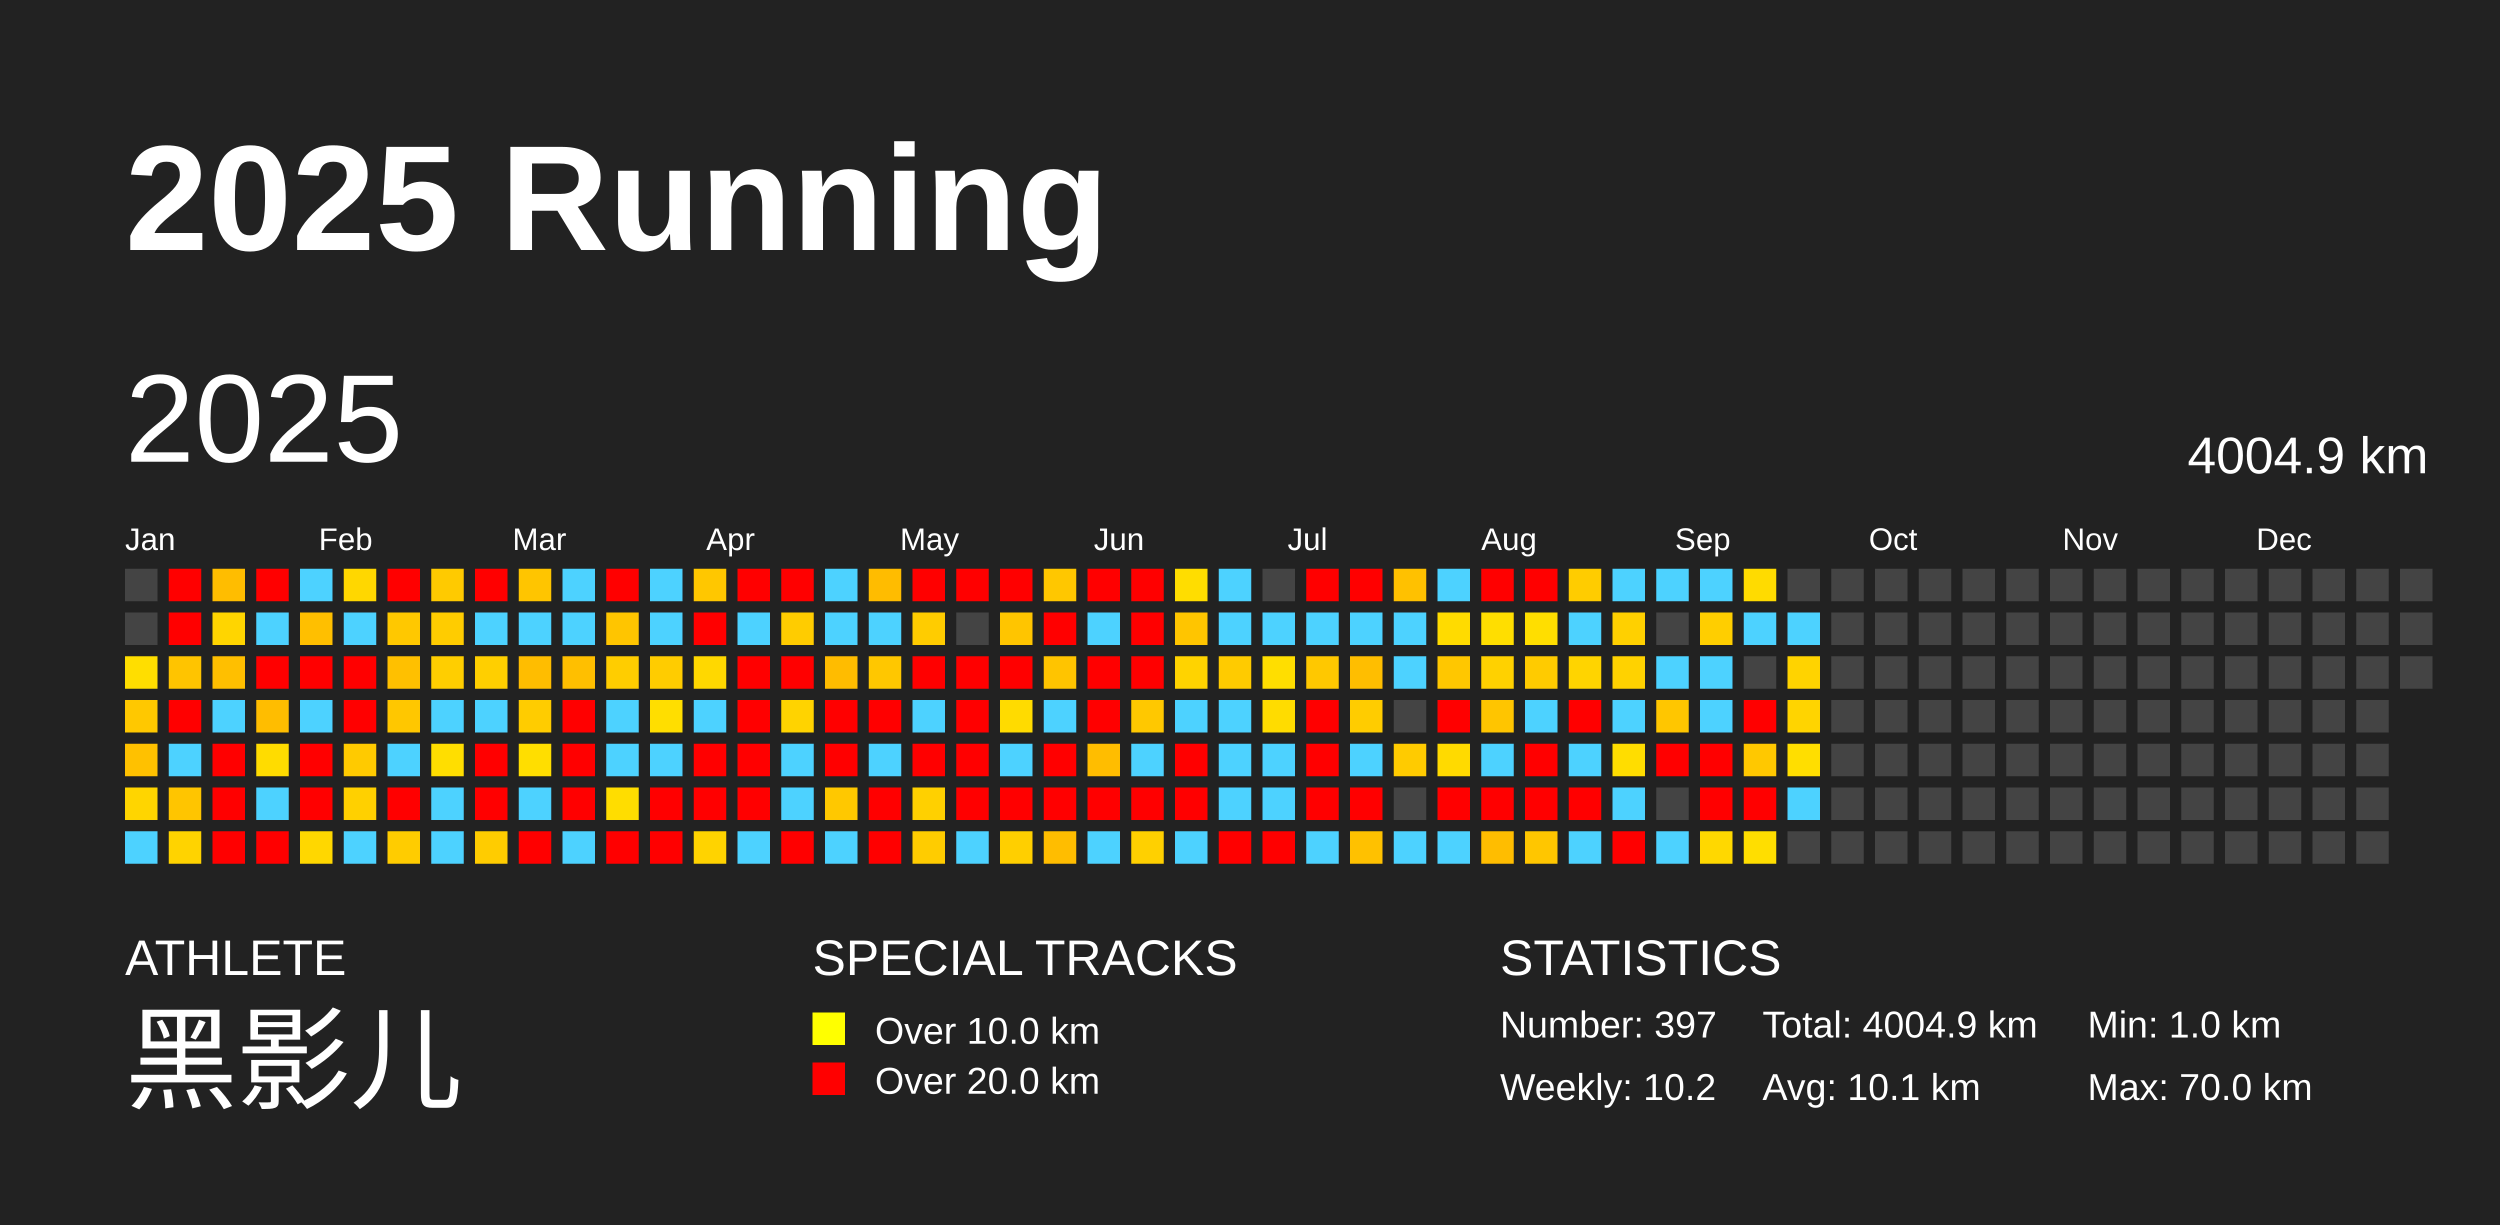
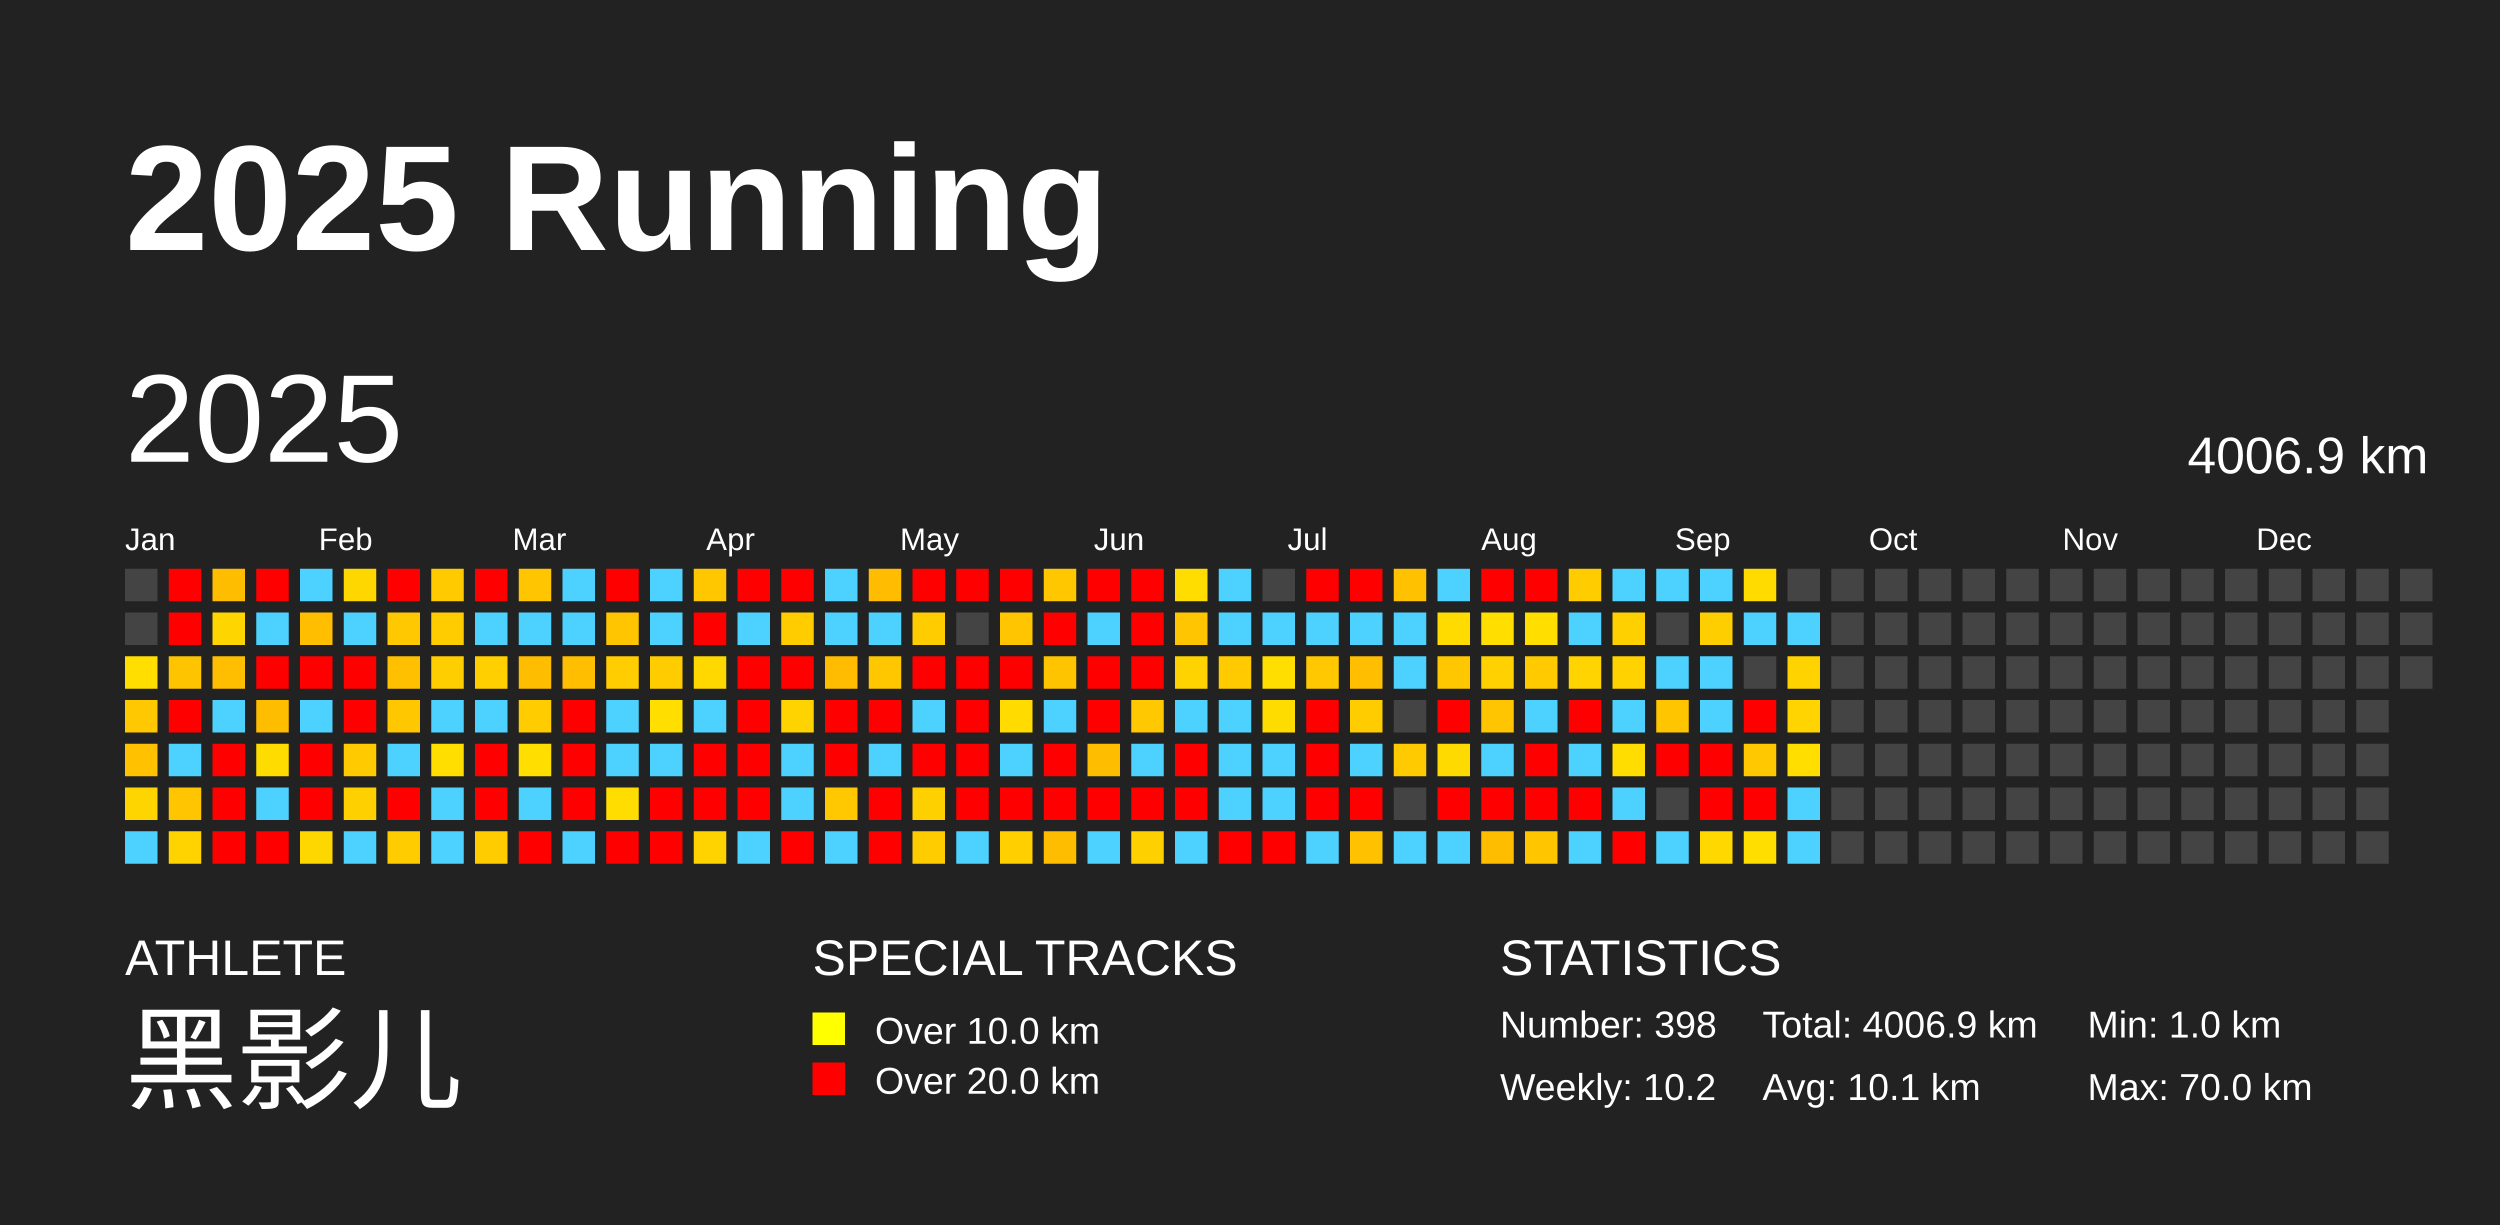
<svg xmlns="http://www.w3.org/2000/svg" baseProfile="full" height="98mm" version="1.1" viewBox="0,0,200,98" width="200mm">
  <defs />
  <rect fill="#222222" height="98" width="200" x="0" y="0" />
  <text fill="#FFFFFF" style="font-size:12px; font-family:Arial; font-weight:bold;" x="10" y="20">2025 Running</text>
  <text fill="#FFFFFF" style="font-size:4px; font-family:Arial" x="10" y="78">ATHLETE</text>
  <text fill="#FFFFFF" style="font-size:9px; font-family:Arial" x="10" y="88">黑影儿</text>
  <text fill="#FFFFFF" style="font-size:4px; font-family:Arial" x="65" y="78">SPECIAL TRACKS</text>
  <rect fill="yellow" height="2.6" width="2.6" x="65" y="81" />
  <text fill="#FFFFFF" style="font-size:3px; font-family:Arial" x="70" y="83.5">Over 10.0 km</text>
  <rect fill="red" height="2.6" width="2.6" x="65" y="85" />
  <text fill="#FFFFFF" style="font-size:3px; font-family:Arial" x="70" y="87.5">Over 20.0 km</text>
  <text fill="#FFFFFF" style="font-size:4px; font-family:Arial" x="120" y="78">STATISTICS</text>
-   <text fill="#FFFFFF" style="font-size:3px; font-family:Arial" x="120" y="83">Number: 397</text>
+   <text fill="#FFFFFF" style="font-size:3px; font-family:Arial" x="120" y="83">Number: 398</text>
  <text fill="#FFFFFF" style="font-size:3px; font-family:Arial" x="120" y="88">Weekly: 10.2</text>
-   <text fill="#FFFFFF" style="font-size:3px; font-family:Arial" x="141" y="83">Total: 4004.9 km</text>
+   <text fill="#FFFFFF" style="font-size:3px; font-family:Arial" x="141" y="83">Total: 4006.9 km</text>
  <text fill="#FFFFFF" style="font-size:3px; font-family:Arial" x="141" y="88">Avg: 10.1 km</text>
  <text fill="#FFFFFF" style="font-size:3px; font-family:Arial" x="167" y="83">Min: 1.0 km</text>
  <text fill="#FFFFFF" style="font-size:3px; font-family:Arial" x="167" y="88">Max: 70.0 km</text>
  <text dominant-baseline="hanging" fill="#FFFFFF" style="font-size:10.0px; font-family:Arial;" x="10" y="30">2025</text>
-   <text dominant-baseline="hanging" fill="#FFFFFF" style="font-size:4.125px; font-family:Arial;" x="175" y="35">4004.9 km</text>
+   <text dominant-baseline="hanging" fill="#FFFFFF" style="font-size:4.125px; font-family:Arial;" x="175" y="35">4006.9 km</text>
  <text fill="#FFFFFF" style="font-size:2.5px; font-family:Arial" x="10.0" y="44">Jan</text>
  <text fill="#FFFFFF" style="font-size:2.5px; font-family:Arial" x="25.5" y="44">Feb</text>
  <text fill="#FFFFFF" style="font-size:2.5px; font-family:Arial" x="41.0" y="44">Mar</text>
  <text fill="#FFFFFF" style="font-size:2.5px; font-family:Arial" x="56.5" y="44">Apr</text>
  <text fill="#FFFFFF" style="font-size:2.5px; font-family:Arial" x="72.0" y="44">May</text>
  <text fill="#FFFFFF" style="font-size:2.5px; font-family:Arial" x="87.5" y="44">Jun</text>
  <text fill="#FFFFFF" style="font-size:2.5px; font-family:Arial" x="103.0" y="44">Jul</text>
  <text fill="#FFFFFF" style="font-size:2.5px; font-family:Arial" x="118.5" y="44">Aug</text>
  <text fill="#FFFFFF" style="font-size:2.5px; font-family:Arial" x="134.0" y="44">Sep</text>
  <text fill="#FFFFFF" style="font-size:2.5px; font-family:Arial" x="149.5" y="44">Oct</text>
  <text fill="#FFFFFF" style="font-size:2.5px; font-family:Arial" x="165.0" y="44">Nov</text>
  <text fill="#FFFFFF" style="font-size:2.5px; font-family:Arial" x="180.5" y="44">Dec</text>
  <rect fill="#444444" height="2.6" width="2.6" x="10.0" y="45.5" />
  <rect fill="#444444" height="2.6" width="2.6" x="10.0" y="49.0" />
  <rect fill="#ffde00" height="2.6" width="2.6" x="10.0" y="52.5" />
  <rect fill="#ffc800" height="2.6" width="2.6" x="10.0" y="56.0" />
  <rect fill="#ffc100" height="2.6" width="2.6" x="10.0" y="59.5" />
  <rect fill="#ffd500" height="2.6" width="2.6" x="10.0" y="63.0" />
  <rect fill="#4dd2ff" height="2.6" width="2.6" x="10.0" y="66.5" />
  <rect fill="red" height="2.6" width="2.6" x="13.5" y="45.5" />
  <rect fill="red" height="2.6" width="2.6" x="13.5" y="49.0" />
  <rect fill="#ffc400" height="2.6" width="2.6" x="13.5" y="52.5" />
  <rect fill="red" height="2.6" width="2.6" x="13.5" y="56.0" />
  <rect fill="#4dd2ff" height="2.6" width="2.6" x="13.5" y="59.5" />
  <rect fill="#ffc500" height="2.6" width="2.6" x="13.5" y="63.0" />
  <rect fill="#ffd300" height="2.6" width="2.6" x="13.5" y="66.5" />
  <rect fill="#ffbd00" height="2.6" width="2.6" x="17.0" y="45.5" />
  <rect fill="#ffd500" height="2.6" width="2.6" x="17.0" y="49.0" />
  <rect fill="#ffbf00" height="2.6" width="2.6" x="17.0" y="52.5" />
  <rect fill="#4dd2ff" height="2.6" width="2.6" x="17.0" y="56.0" />
  <rect fill="red" height="2.6" width="2.6" x="17.0" y="59.5" />
  <rect fill="red" height="2.6" width="2.6" x="17.0" y="63.0" />
  <rect fill="red" height="2.6" width="2.6" x="17.0" y="66.5" />
  <rect fill="red" height="2.6" width="2.6" x="20.5" y="45.5" />
  <rect fill="#4dd2ff" height="2.6" width="2.6" x="20.5" y="49.0" />
  <rect fill="red" height="2.6" width="2.6" x="20.5" y="52.5" />
  <rect fill="#ffbd00" height="2.6" width="2.6" x="20.5" y="56.0" />
  <rect fill="#ffdc00" height="2.6" width="2.6" x="20.5" y="59.5" />
  <rect fill="#4dd2ff" height="2.6" width="2.6" x="20.5" y="63.0" />
  <rect fill="red" height="2.6" width="2.6" x="20.5" y="66.5" />
  <rect fill="#4dd2ff" height="2.6" width="2.6" x="24.0" y="45.5" />
  <rect fill="#ffbf00" height="2.6" width="2.6" x="24.0" y="49.0" />
  <rect fill="red" height="2.6" width="2.6" x="24.0" y="52.5" />
  <rect fill="#4dd2ff" height="2.6" width="2.6" x="24.0" y="56.0" />
  <rect fill="red" height="2.6" width="2.6" x="24.0" y="59.5" />
  <rect fill="red" height="2.6" width="2.6" x="24.0" y="63.0" />
  <rect fill="#ffd700" height="2.6" width="2.6" x="24.0" y="66.5" />
  <rect fill="#ffd700" height="2.6" width="2.6" x="27.5" y="45.5" />
  <rect fill="#4dd2ff" height="2.6" width="2.6" x="27.5" y="49.0" />
  <rect fill="red" height="2.6" width="2.6" x="27.5" y="52.5" />
  <rect fill="red" height="2.6" width="2.6" x="27.5" y="56.0" />
  <rect fill="#ffca00" height="2.6" width="2.6" x="27.5" y="59.5" />
  <rect fill="#ffd000" height="2.6" width="2.6" x="27.5" y="63.0" />
  <rect fill="#4dd2ff" height="2.6" width="2.6" x="27.5" y="66.5" />
  <rect fill="red" height="2.6" width="2.6" x="31.0" y="45.5" />
  <rect fill="#ffc800" height="2.6" width="2.6" x="31.0" y="49.0" />
  <rect fill="#ffc000" height="2.6" width="2.6" x="31.0" y="52.5" />
  <rect fill="#ffc700" height="2.6" width="2.6" x="31.0" y="56.0" />
  <rect fill="#4dd2ff" height="2.6" width="2.6" x="31.0" y="59.5" />
  <rect fill="red" height="2.6" width="2.6" x="31.0" y="63.0" />
  <rect fill="#ffcc00" height="2.6" width="2.6" x="31.0" y="66.5" />
  <rect fill="#ffca00" height="2.6" width="2.6" x="34.5" y="45.5" />
  <rect fill="#ffcc00" height="2.6" width="2.6" x="34.5" y="49.0" />
  <rect fill="#ffce00" height="2.6" width="2.6" x="34.5" y="52.5" />
  <rect fill="#4dd2ff" height="2.6" width="2.6" x="34.5" y="56.0" />
  <rect fill="#ffde00" height="2.6" width="2.6" x="34.5" y="59.5" />
  <rect fill="#4dd2ff" height="2.6" width="2.6" x="34.5" y="63.0" />
  <rect fill="#4dd2ff" height="2.6" width="2.6" x="34.5" y="66.5" />
  <rect fill="red" height="2.6" width="2.6" x="38.0" y="45.5" />
  <rect fill="#4dd2ff" height="2.6" width="2.6" x="38.0" y="49.0" />
  <rect fill="#ffcf00" height="2.6" width="2.6" x="38.0" y="52.5" />
  <rect fill="#4dd2ff" height="2.6" width="2.6" x="38.0" y="56.0" />
  <rect fill="red" height="2.6" width="2.6" x="38.0" y="59.5" />
  <rect fill="red" height="2.6" width="2.6" x="38.0" y="63.0" />
  <rect fill="#ffcc00" height="2.6" width="2.6" x="38.0" y="66.5" />
  <rect fill="#ffc500" height="2.6" width="2.6" x="41.5" y="45.5" />
  <rect fill="#4dd2ff" height="2.6" width="2.6" x="41.5" y="49.0" />
  <rect fill="#ffbd00" height="2.6" width="2.6" x="41.5" y="52.5" />
  <rect fill="#ffcc00" height="2.6" width="2.6" x="41.5" y="56.0" />
  <rect fill="#ffde00" height="2.6" width="2.6" x="41.5" y="59.5" />
  <rect fill="#4dd2ff" height="2.6" width="2.6" x="41.5" y="63.0" />
  <rect fill="red" height="2.6" width="2.6" x="41.5" y="66.5" />
  <rect fill="#4dd2ff" height="2.6" width="2.6" x="45.0" y="45.5" />
  <rect fill="#4dd2ff" height="2.6" width="2.6" x="45.0" y="49.0" />
  <rect fill="#ffbf00" height="2.6" width="2.6" x="45.0" y="52.5" />
  <rect fill="red" height="2.6" width="2.6" x="45.0" y="56.0" />
  <rect fill="red" height="2.6" width="2.6" x="45.0" y="59.5" />
  <rect fill="red" height="2.6" width="2.6" x="45.0" y="63.0" />
  <rect fill="#4dd2ff" height="2.6" width="2.6" x="45.0" y="66.5" />
  <rect fill="red" height="2.6" width="2.6" x="48.5" y="45.5" />
  <rect fill="#ffc500" height="2.6" width="2.6" x="48.5" y="49.0" />
  <rect fill="#ffcd00" height="2.6" width="2.6" x="48.5" y="52.5" />
  <rect fill="#4dd2ff" height="2.6" width="2.6" x="48.5" y="56.0" />
  <rect fill="#4dd2ff" height="2.6" width="2.6" x="48.5" y="59.5" />
  <rect fill="#ffdd00" height="2.6" width="2.6" x="48.5" y="63.0" />
  <rect fill="red" height="2.6" width="2.6" x="48.5" y="66.5" />
  <rect fill="#4dd2ff" height="2.6" width="2.6" x="52.0" y="45.5" />
  <rect fill="#4dd2ff" height="2.6" width="2.6" x="52.0" y="49.0" />
  <rect fill="#ffcc00" height="2.6" width="2.6" x="52.0" y="52.5" />
  <rect fill="#ffde00" height="2.6" width="2.6" x="52.0" y="56.0" />
  <rect fill="#4dd2ff" height="2.6" width="2.6" x="52.0" y="59.5" />
  <rect fill="red" height="2.6" width="2.6" x="52.0" y="63.0" />
  <rect fill="red" height="2.6" width="2.6" x="52.0" y="66.5" />
  <rect fill="#ffc700" height="2.6" width="2.6" x="55.5" y="45.5" />
  <rect fill="red" height="2.6" width="2.6" x="55.5" y="49.0" />
  <rect fill="#ffd800" height="2.6" width="2.6" x="55.5" y="52.5" />
  <rect fill="#4dd2ff" height="2.6" width="2.6" x="55.5" y="56.0" />
  <rect fill="red" height="2.6" width="2.6" x="55.5" y="59.5" />
  <rect fill="red" height="2.6" width="2.6" x="55.5" y="63.0" />
  <rect fill="#ffd300" height="2.6" width="2.6" x="55.5" y="66.5" />
  <rect fill="red" height="2.6" width="2.6" x="59.0" y="45.5" />
  <rect fill="#4dd2ff" height="2.6" width="2.6" x="59.0" y="49.0" />
  <rect fill="red" height="2.6" width="2.6" x="59.0" y="52.5" />
  <rect fill="red" height="2.6" width="2.6" x="59.0" y="56.0" />
  <rect fill="red" height="2.6" width="2.6" x="59.0" y="59.5" />
  <rect fill="red" height="2.6" width="2.6" x="59.0" y="63.0" />
  <rect fill="#4dd2ff" height="2.6" width="2.6" x="59.0" y="66.5" />
  <rect fill="red" height="2.6" width="2.6" x="62.5" y="45.5" />
  <rect fill="#ffcc00" height="2.6" width="2.6" x="62.5" y="49.0" />
  <rect fill="red" height="2.6" width="2.6" x="62.5" y="52.5" />
  <rect fill="#ffd300" height="2.6" width="2.6" x="62.5" y="56.0" />
  <rect fill="#4dd2ff" height="2.6" width="2.6" x="62.5" y="59.5" />
  <rect fill="#4dd2ff" height="2.6" width="2.6" x="62.5" y="63.0" />
  <rect fill="red" height="2.6" width="2.6" x="62.5" y="66.5" />
  <rect fill="#4dd2ff" height="2.6" width="2.6" x="66.0" y="45.5" />
  <rect fill="#4dd2ff" height="2.6" width="2.6" x="66.0" y="49.0" />
  <rect fill="#ffbc00" height="2.6" width="2.6" x="66.0" y="52.5" />
  <rect fill="red" height="2.6" width="2.6" x="66.0" y="56.0" />
  <rect fill="red" height="2.6" width="2.6" x="66.0" y="59.5" />
  <rect fill="#ffc800" height="2.6" width="2.6" x="66.0" y="63.0" />
  <rect fill="#4dd2ff" height="2.6" width="2.6" x="66.0" y="66.5" />
  <rect fill="#ffbc00" height="2.6" width="2.6" x="69.5" y="45.5" />
  <rect fill="#4dd2ff" height="2.6" width="2.6" x="69.5" y="49.0" />
  <rect fill="#ffc700" height="2.6" width="2.6" x="69.5" y="52.5" />
  <rect fill="red" height="2.6" width="2.6" x="69.5" y="56.0" />
  <rect fill="#4dd2ff" height="2.6" width="2.6" x="69.5" y="59.5" />
  <rect fill="red" height="2.6" width="2.6" x="69.5" y="63.0" />
  <rect fill="red" height="2.6" width="2.6" x="69.5" y="66.5" />
  <rect fill="red" height="2.6" width="2.6" x="73.0" y="45.5" />
  <rect fill="#ffcc00" height="2.6" width="2.6" x="73.0" y="49.0" />
  <rect fill="red" height="2.6" width="2.6" x="73.0" y="52.5" />
  <rect fill="#4dd2ff" height="2.6" width="2.6" x="73.0" y="56.0" />
  <rect fill="red" height="2.6" width="2.6" x="73.0" y="59.5" />
  <rect fill="#ffd000" height="2.6" width="2.6" x="73.0" y="63.0" />
  <rect fill="#ffcc00" height="2.6" width="2.6" x="73.0" y="66.5" />
  <rect fill="red" height="2.6" width="2.6" x="76.5" y="45.5" />
  <rect fill="#444444" height="2.6" width="2.6" x="76.5" y="49.0" />
  <rect fill="red" height="2.6" width="2.6" x="76.5" y="52.5" />
  <rect fill="red" height="2.6" width="2.6" x="76.5" y="56.0" />
  <rect fill="red" height="2.6" width="2.6" x="76.5" y="59.5" />
  <rect fill="red" height="2.6" width="2.6" x="76.5" y="63.0" />
  <rect fill="#4dd2ff" height="2.6" width="2.6" x="76.5" y="66.5" />
  <rect fill="red" height="2.6" width="2.6" x="80.0" y="45.5" />
  <rect fill="#ffc500" height="2.6" width="2.6" x="80.0" y="49.0" />
  <rect fill="red" height="2.6" width="2.6" x="80.0" y="52.5" />
  <rect fill="#ffdb00" height="2.6" width="2.6" x="80.0" y="56.0" />
  <rect fill="#4dd2ff" height="2.6" width="2.6" x="80.0" y="59.5" />
  <rect fill="red" height="2.6" width="2.6" x="80.0" y="63.0" />
  <rect fill="#ffcf00" height="2.6" width="2.6" x="80.0" y="66.5" />
  <rect fill="#ffc700" height="2.6" width="2.6" x="83.5" y="45.5" />
  <rect fill="red" height="2.6" width="2.6" x="83.5" y="49.0" />
  <rect fill="#ffc400" height="2.6" width="2.6" x="83.5" y="52.5" />
  <rect fill="#4dd2ff" height="2.6" width="2.6" x="83.5" y="56.0" />
  <rect fill="red" height="2.6" width="2.6" x="83.5" y="59.5" />
  <rect fill="red" height="2.6" width="2.6" x="83.5" y="63.0" />
  <rect fill="#ffbd00" height="2.6" width="2.6" x="83.5" y="66.5" />
  <rect fill="red" height="2.6" width="2.6" x="87.0" y="45.5" />
  <rect fill="#4dd2ff" height="2.6" width="2.6" x="87.0" y="49.0" />
  <rect fill="red" height="2.6" width="2.6" x="87.0" y="52.5" />
  <rect fill="red" height="2.6" width="2.6" x="87.0" y="56.0" />
  <rect fill="#ffbd00" height="2.6" width="2.6" x="87.0" y="59.5" />
  <rect fill="red" height="2.6" width="2.6" x="87.0" y="63.0" />
  <rect fill="#4dd2ff" height="2.6" width="2.6" x="87.0" y="66.5" />
  <rect fill="red" height="2.6" width="2.6" x="90.5" y="45.5" />
  <rect fill="red" height="2.6" width="2.6" x="90.5" y="49.0" />
  <rect fill="red" height="2.6" width="2.6" x="90.5" y="52.5" />
  <rect fill="#ffc800" height="2.6" width="2.6" x="90.5" y="56.0" />
  <rect fill="#4dd2ff" height="2.6" width="2.6" x="90.5" y="59.5" />
  <rect fill="red" height="2.6" width="2.6" x="90.5" y="63.0" />
  <rect fill="#ffd000" height="2.6" width="2.6" x="90.5" y="66.5" />
  <rect fill="#ffdd00" height="2.6" width="2.6" x="94.0" y="45.5" />
  <rect fill="#ffc500" height="2.6" width="2.6" x="94.0" y="49.0" />
  <rect fill="#ffd300" height="2.6" width="2.6" x="94.0" y="52.5" />
  <rect fill="#4dd2ff" height="2.6" width="2.6" x="94.0" y="56.0" />
  <rect fill="red" height="2.6" width="2.6" x="94.0" y="59.5" />
  <rect fill="red" height="2.6" width="2.6" x="94.0" y="63.0" />
  <rect fill="#4dd2ff" height="2.6" width="2.6" x="94.0" y="66.5" />
  <rect fill="#4dd2ff" height="2.6" width="2.6" x="97.5" y="45.5" />
  <rect fill="#4dd2ff" height="2.6" width="2.6" x="97.5" y="49.0" />
  <rect fill="#ffcb00" height="2.6" width="2.6" x="97.5" y="52.5" />
  <rect fill="#4dd2ff" height="2.6" width="2.6" x="97.5" y="56.0" />
  <rect fill="#4dd2ff" height="2.6" width="2.6" x="97.5" y="59.5" />
  <rect fill="#4dd2ff" height="2.6" width="2.6" x="97.5" y="63.0" />
  <rect fill="red" height="2.6" width="2.6" x="97.5" y="66.5" />
  <rect fill="#444444" height="2.6" width="2.6" x="101.0" y="45.5" />
  <rect fill="#4dd2ff" height="2.6" width="2.6" x="101.0" y="49.0" />
  <rect fill="#ffde00" height="2.6" width="2.6" x="101.0" y="52.5" />
  <rect fill="#ffdc00" height="2.6" width="2.6" x="101.0" y="56.0" />
  <rect fill="#4dd2ff" height="2.6" width="2.6" x="101.0" y="59.5" />
  <rect fill="#4dd2ff" height="2.6" width="2.6" x="101.0" y="63.0" />
  <rect fill="red" height="2.6" width="2.6" x="101.0" y="66.5" />
  <rect fill="red" height="2.6" width="2.6" x="104.5" y="45.5" />
  <rect fill="#4dd2ff" height="2.6" width="2.6" x="104.5" y="49.0" />
  <rect fill="#ffc800" height="2.6" width="2.6" x="104.5" y="52.5" />
  <rect fill="red" height="2.6" width="2.6" x="104.5" y="56.0" />
  <rect fill="red" height="2.6" width="2.6" x="104.5" y="59.5" />
  <rect fill="red" height="2.6" width="2.6" x="104.5" y="63.0" />
  <rect fill="#4dd2ff" height="2.6" width="2.6" x="104.5" y="66.5" />
  <rect fill="red" height="2.6" width="2.6" x="108.0" y="45.5" />
  <rect fill="#4dd2ff" height="2.6" width="2.6" x="108.0" y="49.0" />
  <rect fill="#ffbe00" height="2.6" width="2.6" x="108.0" y="52.5" />
  <rect fill="#ffcc00" height="2.6" width="2.6" x="108.0" y="56.0" />
  <rect fill="#4dd2ff" height="2.6" width="2.6" x="108.0" y="59.5" />
  <rect fill="red" height="2.6" width="2.6" x="108.0" y="63.0" />
  <rect fill="#ffc100" height="2.6" width="2.6" x="108.0" y="66.5" />
  <rect fill="#ffc100" height="2.6" width="2.6" x="111.5" y="45.5" />
  <rect fill="#4dd2ff" height="2.6" width="2.6" x="111.5" y="49.0" />
  <rect fill="#4dd2ff" height="2.6" width="2.6" x="111.5" y="52.5" />
  <rect fill="#444444" height="2.6" width="2.6" x="111.5" y="56.0" />
  <rect fill="#ffcb00" height="2.6" width="2.6" x="111.5" y="59.5" />
  <rect fill="#444444" height="2.6" width="2.6" x="111.5" y="63.0" />
  <rect fill="#4dd2ff" height="2.6" width="2.6" x="111.5" y="66.5" />
  <rect fill="#4dd2ff" height="2.6" width="2.6" x="115.0" y="45.5" />
  <rect fill="#ffdb00" height="2.6" width="2.6" x="115.0" y="49.0" />
  <rect fill="#ffc700" height="2.6" width="2.6" x="115.0" y="52.5" />
  <rect fill="red" height="2.6" width="2.6" x="115.0" y="56.0" />
  <rect fill="#ffda00" height="2.6" width="2.6" x="115.0" y="59.5" />
  <rect fill="red" height="2.6" width="2.6" x="115.0" y="63.0" />
  <rect fill="#4dd2ff" height="2.6" width="2.6" x="115.0" y="66.5" />
  <rect fill="red" height="2.6" width="2.6" x="118.5" y="45.5" />
  <rect fill="#ffde00" height="2.6" width="2.6" x="118.5" y="49.0" />
  <rect fill="#ffd100" height="2.6" width="2.6" x="118.5" y="52.5" />
  <rect fill="#ffc500" height="2.6" width="2.6" x="118.5" y="56.0" />
  <rect fill="#4dd2ff" height="2.6" width="2.6" x="118.5" y="59.5" />
  <rect fill="red" height="2.6" width="2.6" x="118.5" y="63.0" />
  <rect fill="#ffbd00" height="2.6" width="2.6" x="118.5" y="66.5" />
  <rect fill="red" height="2.6" width="2.6" x="122.0" y="45.5" />
  <rect fill="#ffde00" height="2.6" width="2.6" x="122.0" y="49.0" />
  <rect fill="#ffcb00" height="2.6" width="2.6" x="122.0" y="52.5" />
  <rect fill="#4dd2ff" height="2.6" width="2.6" x="122.0" y="56.0" />
  <rect fill="red" height="2.6" width="2.6" x="122.0" y="59.5" />
  <rect fill="red" height="2.6" width="2.6" x="122.0" y="63.0" />
  <rect fill="#ffc600" height="2.6" width="2.6" x="122.0" y="66.5" />
  <rect fill="#ffcc00" height="2.6" width="2.6" x="125.5" y="45.5" />
  <rect fill="#4dd2ff" height="2.6" width="2.6" x="125.5" y="49.0" />
  <rect fill="#ffd400" height="2.6" width="2.6" x="125.5" y="52.5" />
  <rect fill="red" height="2.6" width="2.6" x="125.5" y="56.0" />
  <rect fill="#4dd2ff" height="2.6" width="2.6" x="125.5" y="59.5" />
  <rect fill="red" height="2.6" width="2.6" x="125.5" y="63.0" />
  <rect fill="#4dd2ff" height="2.6" width="2.6" x="125.5" y="66.5" />
  <rect fill="#4dd2ff" height="2.6" width="2.6" x="129.0" y="45.5" />
  <rect fill="#ffd000" height="2.6" width="2.6" x="129.0" y="49.0" />
  <rect fill="#ffd200" height="2.6" width="2.6" x="129.0" y="52.5" />
  <rect fill="#4dd2ff" height="2.6" width="2.6" x="129.0" y="56.0" />
  <rect fill="#ffdd00" height="2.6" width="2.6" x="129.0" y="59.5" />
  <rect fill="#4dd2ff" height="2.6" width="2.6" x="129.0" y="63.0" />
  <rect fill="red" height="2.6" width="2.6" x="129.0" y="66.5" />
  <rect fill="#4dd2ff" height="2.6" width="2.6" x="132.5" y="45.5" />
  <rect fill="#444444" height="2.6" width="2.6" x="132.5" y="49.0" />
  <rect fill="#4dd2ff" height="2.6" width="2.6" x="132.5" y="52.5" />
  <rect fill="#ffc600" height="2.6" width="2.6" x="132.5" y="56.0" />
  <rect fill="red" height="2.6" width="2.6" x="132.5" y="59.5" />
  <rect fill="#444444" height="2.6" width="2.6" x="132.5" y="63.0" />
  <rect fill="#4dd2ff" height="2.6" width="2.6" x="132.5" y="66.5" />
  <rect fill="#4dd2ff" height="2.6" width="2.6" x="136.0" y="45.5" />
  <rect fill="#ffce00" height="2.6" width="2.6" x="136.0" y="49.0" />
  <rect fill="#4dd2ff" height="2.6" width="2.6" x="136.0" y="52.5" />
  <rect fill="#4dd2ff" height="2.6" width="2.6" x="136.0" y="56.0" />
  <rect fill="red" height="2.6" width="2.6" x="136.0" y="59.5" />
  <rect fill="red" height="2.6" width="2.6" x="136.0" y="63.0" />
  <rect fill="#ffd800" height="2.6" width="2.6" x="136.0" y="66.5" />
  <rect fill="#ffdb00" height="2.6" width="2.6" x="139.5" y="45.5" />
  <rect fill="#4dd2ff" height="2.6" width="2.6" x="139.5" y="49.0" />
  <rect fill="#444444" height="2.6" width="2.6" x="139.5" y="52.5" />
  <rect fill="red" height="2.6" width="2.6" x="139.5" y="56.0" />
  <rect fill="#ffc800" height="2.6" width="2.6" x="139.5" y="59.5" />
  <rect fill="red" height="2.6" width="2.6" x="139.5" y="63.0" />
  <rect fill="#ffde00" height="2.6" width="2.6" x="139.5" y="66.5" />
  <rect fill="#444444" height="2.6" width="2.6" x="143.0" y="45.5" />
  <rect fill="#4dd2ff" height="2.6" width="2.6" x="143.0" y="49.0" />
  <rect fill="#ffd300" height="2.6" width="2.6" x="143.0" y="52.5" />
  <rect fill="#ffd400" height="2.6" width="2.6" x="143.0" y="56.0" />
  <rect fill="#ffde00" height="2.6" width="2.6" x="143.0" y="59.5" />
  <rect fill="#4dd2ff" height="2.6" width="2.6" x="143.0" y="63.0" />
-   <rect fill="#444444" height="2.6" width="2.6" x="143.0" y="66.5" />
+   <rect fill="#4dd2ff" height="2.6" width="2.6" x="143.0" y="66.5" />
  <rect fill="#444444" height="2.6" width="2.6" x="146.5" y="45.5" />
  <rect fill="#444444" height="2.6" width="2.6" x="146.5" y="49.0" />
  <rect fill="#444444" height="2.6" width="2.6" x="146.5" y="52.5" />
  <rect fill="#444444" height="2.6" width="2.6" x="146.5" y="56.0" />
  <rect fill="#444444" height="2.6" width="2.6" x="146.5" y="59.5" />
  <rect fill="#444444" height="2.6" width="2.6" x="146.5" y="63.0" />
  <rect fill="#444444" height="2.6" width="2.6" x="146.5" y="66.5" />
  <rect fill="#444444" height="2.6" width="2.6" x="150.0" y="45.5" />
  <rect fill="#444444" height="2.6" width="2.6" x="150.0" y="49.0" />
  <rect fill="#444444" height="2.6" width="2.6" x="150.0" y="52.5" />
  <rect fill="#444444" height="2.6" width="2.6" x="150.0" y="56.0" />
  <rect fill="#444444" height="2.6" width="2.6" x="150.0" y="59.5" />
  <rect fill="#444444" height="2.6" width="2.6" x="150.0" y="63.0" />
  <rect fill="#444444" height="2.6" width="2.6" x="150.0" y="66.5" />
  <rect fill="#444444" height="2.6" width="2.6" x="153.5" y="45.5" />
  <rect fill="#444444" height="2.6" width="2.6" x="153.5" y="49.0" />
  <rect fill="#444444" height="2.6" width="2.6" x="153.5" y="52.5" />
  <rect fill="#444444" height="2.6" width="2.6" x="153.5" y="56.0" />
  <rect fill="#444444" height="2.6" width="2.6" x="153.5" y="59.5" />
  <rect fill="#444444" height="2.6" width="2.6" x="153.5" y="63.0" />
  <rect fill="#444444" height="2.6" width="2.6" x="153.5" y="66.5" />
  <rect fill="#444444" height="2.6" width="2.6" x="157.0" y="45.5" />
  <rect fill="#444444" height="2.6" width="2.6" x="157.0" y="49.0" />
  <rect fill="#444444" height="2.6" width="2.6" x="157.0" y="52.5" />
  <rect fill="#444444" height="2.6" width="2.6" x="157.0" y="56.0" />
  <rect fill="#444444" height="2.6" width="2.6" x="157.0" y="59.5" />
  <rect fill="#444444" height="2.6" width="2.6" x="157.0" y="63.0" />
  <rect fill="#444444" height="2.6" width="2.6" x="157.0" y="66.5" />
  <rect fill="#444444" height="2.6" width="2.6" x="160.5" y="45.5" />
  <rect fill="#444444" height="2.6" width="2.6" x="160.5" y="49.0" />
  <rect fill="#444444" height="2.6" width="2.6" x="160.5" y="52.5" />
  <rect fill="#444444" height="2.6" width="2.6" x="160.5" y="56.0" />
  <rect fill="#444444" height="2.6" width="2.6" x="160.5" y="59.5" />
  <rect fill="#444444" height="2.6" width="2.6" x="160.5" y="63.0" />
  <rect fill="#444444" height="2.6" width="2.6" x="160.5" y="66.5" />
  <rect fill="#444444" height="2.6" width="2.6" x="164.0" y="45.5" />
  <rect fill="#444444" height="2.6" width="2.6" x="164.0" y="49.0" />
  <rect fill="#444444" height="2.6" width="2.6" x="164.0" y="52.5" />
  <rect fill="#444444" height="2.6" width="2.6" x="164.0" y="56.0" />
  <rect fill="#444444" height="2.6" width="2.6" x="164.0" y="59.5" />
  <rect fill="#444444" height="2.6" width="2.6" x="164.0" y="63.0" />
  <rect fill="#444444" height="2.6" width="2.6" x="164.0" y="66.5" />
  <rect fill="#444444" height="2.6" width="2.6" x="167.5" y="45.5" />
  <rect fill="#444444" height="2.6" width="2.6" x="167.5" y="49.0" />
  <rect fill="#444444" height="2.6" width="2.6" x="167.5" y="52.5" />
  <rect fill="#444444" height="2.6" width="2.6" x="167.5" y="56.0" />
  <rect fill="#444444" height="2.6" width="2.6" x="167.5" y="59.5" />
  <rect fill="#444444" height="2.6" width="2.6" x="167.5" y="63.0" />
  <rect fill="#444444" height="2.6" width="2.6" x="167.5" y="66.5" />
  <rect fill="#444444" height="2.6" width="2.6" x="171.0" y="45.5" />
  <rect fill="#444444" height="2.6" width="2.6" x="171.0" y="49.0" />
  <rect fill="#444444" height="2.6" width="2.6" x="171.0" y="52.5" />
  <rect fill="#444444" height="2.6" width="2.6" x="171.0" y="56.0" />
  <rect fill="#444444" height="2.6" width="2.6" x="171.0" y="59.5" />
  <rect fill="#444444" height="2.6" width="2.6" x="171.0" y="63.0" />
  <rect fill="#444444" height="2.6" width="2.6" x="171.0" y="66.5" />
  <rect fill="#444444" height="2.6" width="2.6" x="174.5" y="45.5" />
  <rect fill="#444444" height="2.6" width="2.6" x="174.5" y="49.0" />
  <rect fill="#444444" height="2.6" width="2.6" x="174.5" y="52.5" />
  <rect fill="#444444" height="2.6" width="2.6" x="174.5" y="56.0" />
  <rect fill="#444444" height="2.6" width="2.6" x="174.5" y="59.5" />
  <rect fill="#444444" height="2.6" width="2.6" x="174.5" y="63.0" />
  <rect fill="#444444" height="2.6" width="2.6" x="174.5" y="66.5" />
  <rect fill="#444444" height="2.6" width="2.6" x="178.0" y="45.5" />
  <rect fill="#444444" height="2.6" width="2.6" x="178.0" y="49.0" />
  <rect fill="#444444" height="2.6" width="2.6" x="178.0" y="52.5" />
  <rect fill="#444444" height="2.6" width="2.6" x="178.0" y="56.0" />
  <rect fill="#444444" height="2.6" width="2.6" x="178.0" y="59.5" />
  <rect fill="#444444" height="2.6" width="2.6" x="178.0" y="63.0" />
  <rect fill="#444444" height="2.6" width="2.6" x="178.0" y="66.5" />
  <rect fill="#444444" height="2.6" width="2.6" x="181.5" y="45.5" />
  <rect fill="#444444" height="2.6" width="2.6" x="181.5" y="49.0" />
  <rect fill="#444444" height="2.6" width="2.6" x="181.5" y="52.5" />
  <rect fill="#444444" height="2.6" width="2.6" x="181.5" y="56.0" />
  <rect fill="#444444" height="2.6" width="2.6" x="181.5" y="59.5" />
  <rect fill="#444444" height="2.6" width="2.6" x="181.5" y="63.0" />
  <rect fill="#444444" height="2.6" width="2.6" x="181.5" y="66.5" />
  <rect fill="#444444" height="2.6" width="2.6" x="185.0" y="45.5" />
  <rect fill="#444444" height="2.6" width="2.6" x="185.0" y="49.0" />
  <rect fill="#444444" height="2.6" width="2.6" x="185.0" y="52.5" />
  <rect fill="#444444" height="2.6" width="2.6" x="185.0" y="56.0" />
  <rect fill="#444444" height="2.6" width="2.6" x="185.0" y="59.5" />
  <rect fill="#444444" height="2.6" width="2.6" x="185.0" y="63.0" />
  <rect fill="#444444" height="2.6" width="2.6" x="185.0" y="66.5" />
  <rect fill="#444444" height="2.6" width="2.6" x="188.5" y="45.5" />
  <rect fill="#444444" height="2.6" width="2.6" x="188.5" y="49.0" />
  <rect fill="#444444" height="2.6" width="2.6" x="188.5" y="52.5" />
  <rect fill="#444444" height="2.6" width="2.6" x="188.5" y="56.0" />
  <rect fill="#444444" height="2.6" width="2.6" x="188.5" y="59.5" />
  <rect fill="#444444" height="2.6" width="2.6" x="188.5" y="63.0" />
  <rect fill="#444444" height="2.6" width="2.6" x="188.5" y="66.5" />
  <rect fill="#444444" height="2.6" width="2.6" x="192.0" y="45.5" />
  <rect fill="#444444" height="2.6" width="2.6" x="192.0" y="49.0" />
  <rect fill="#444444" height="2.6" width="2.6" x="192.0" y="52.5" />
</svg>
